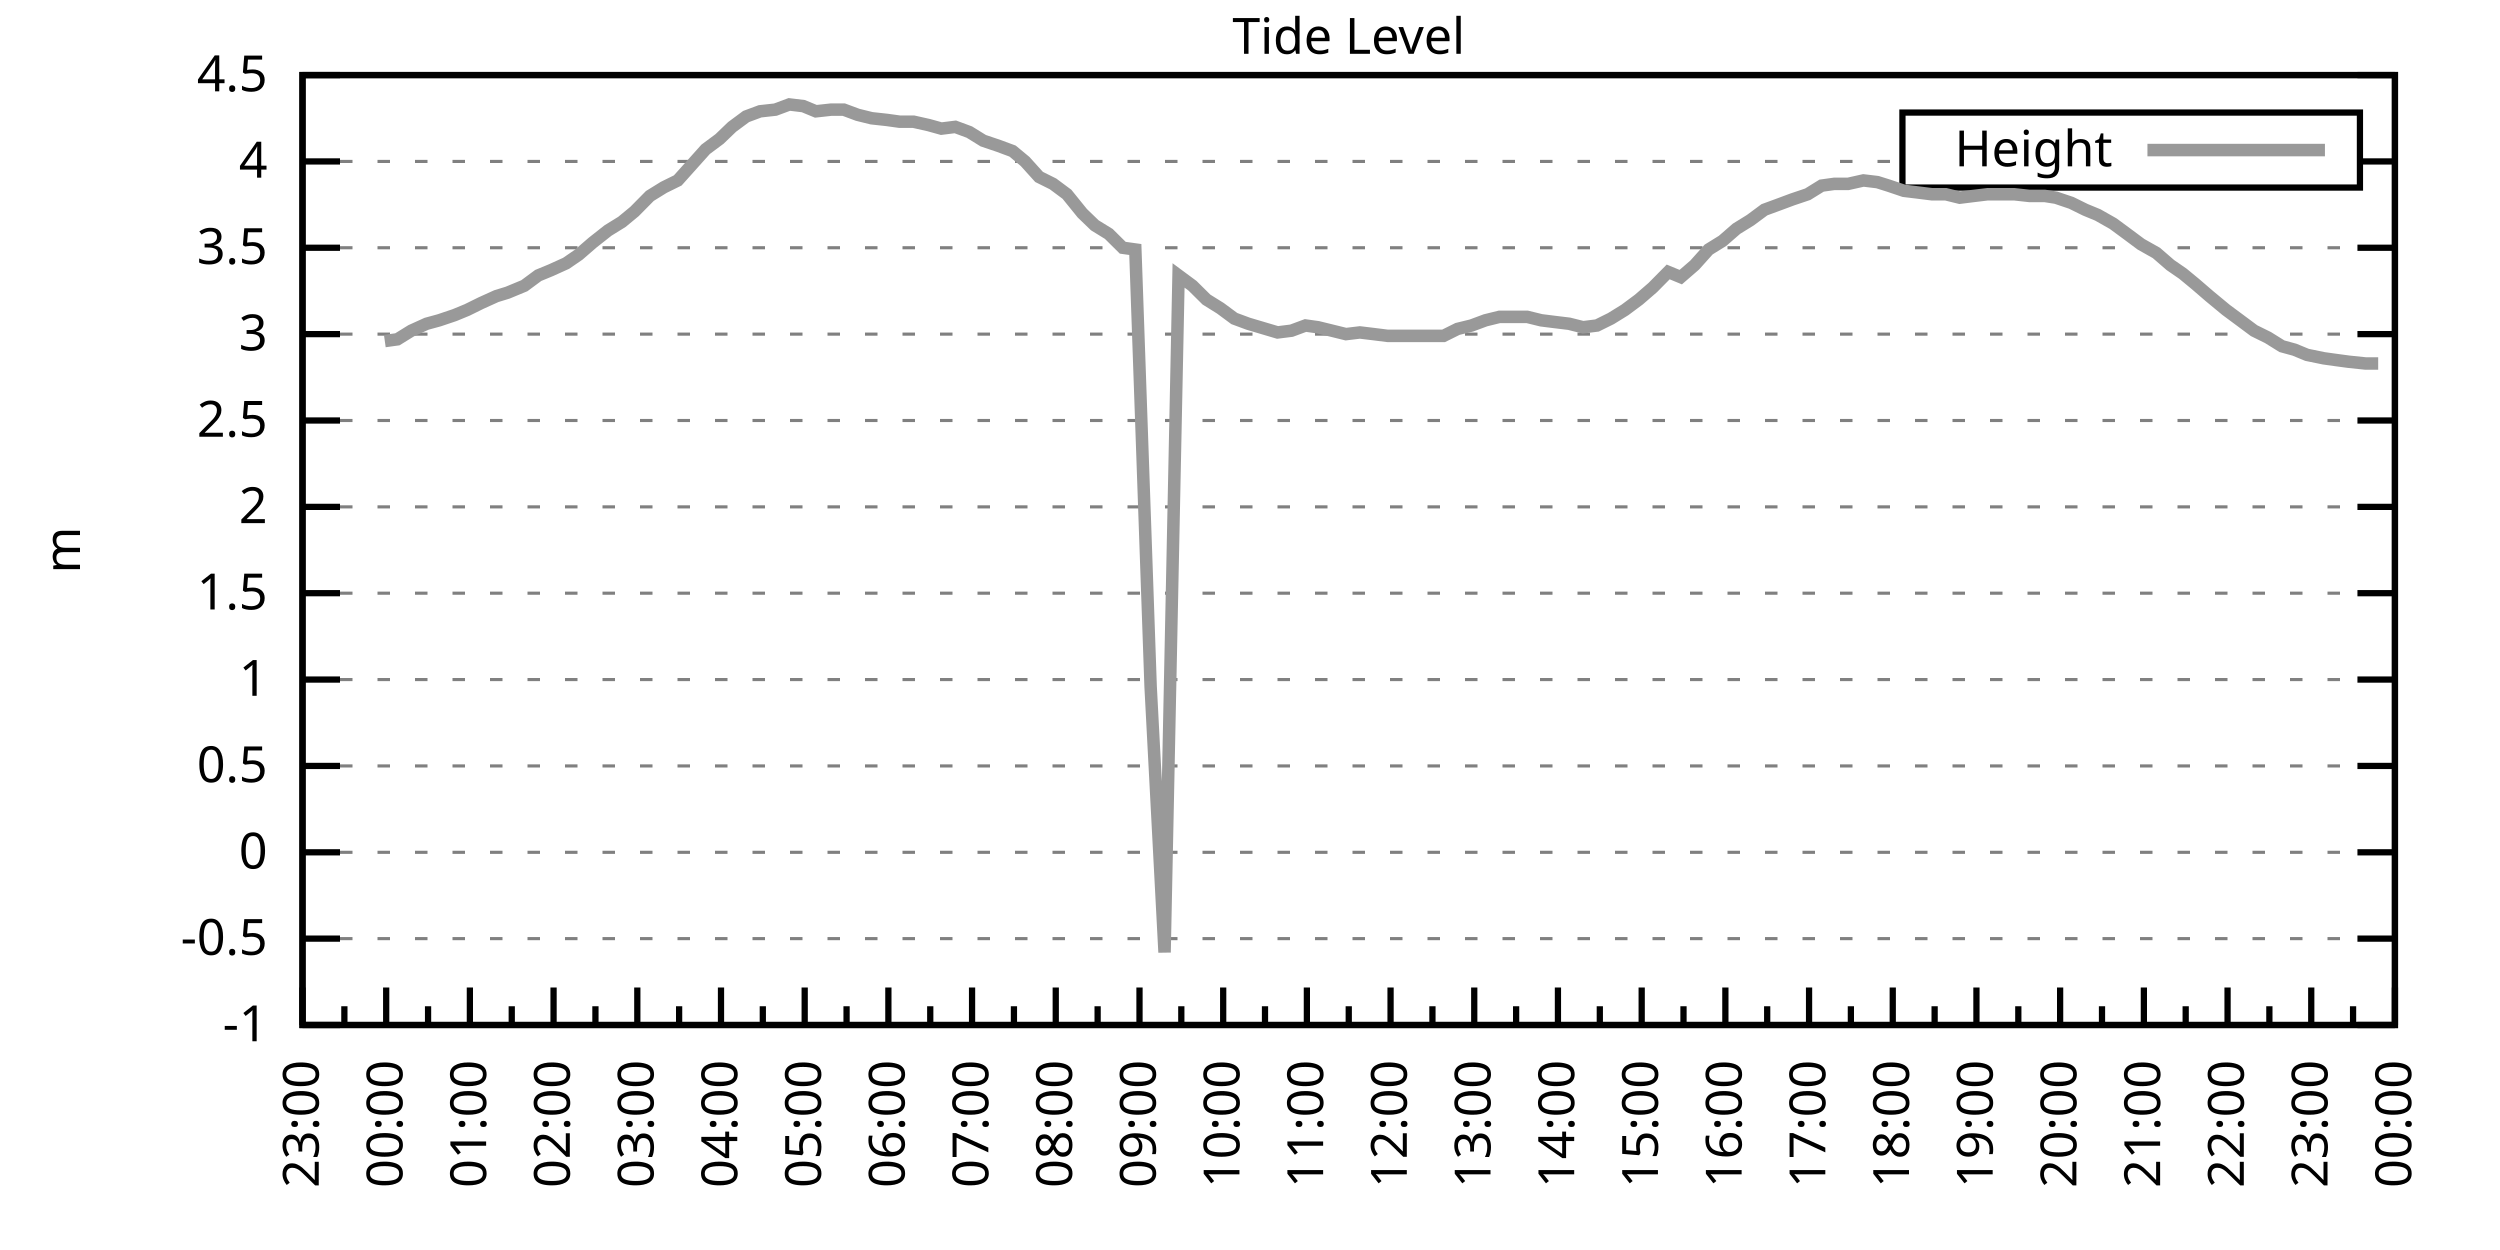
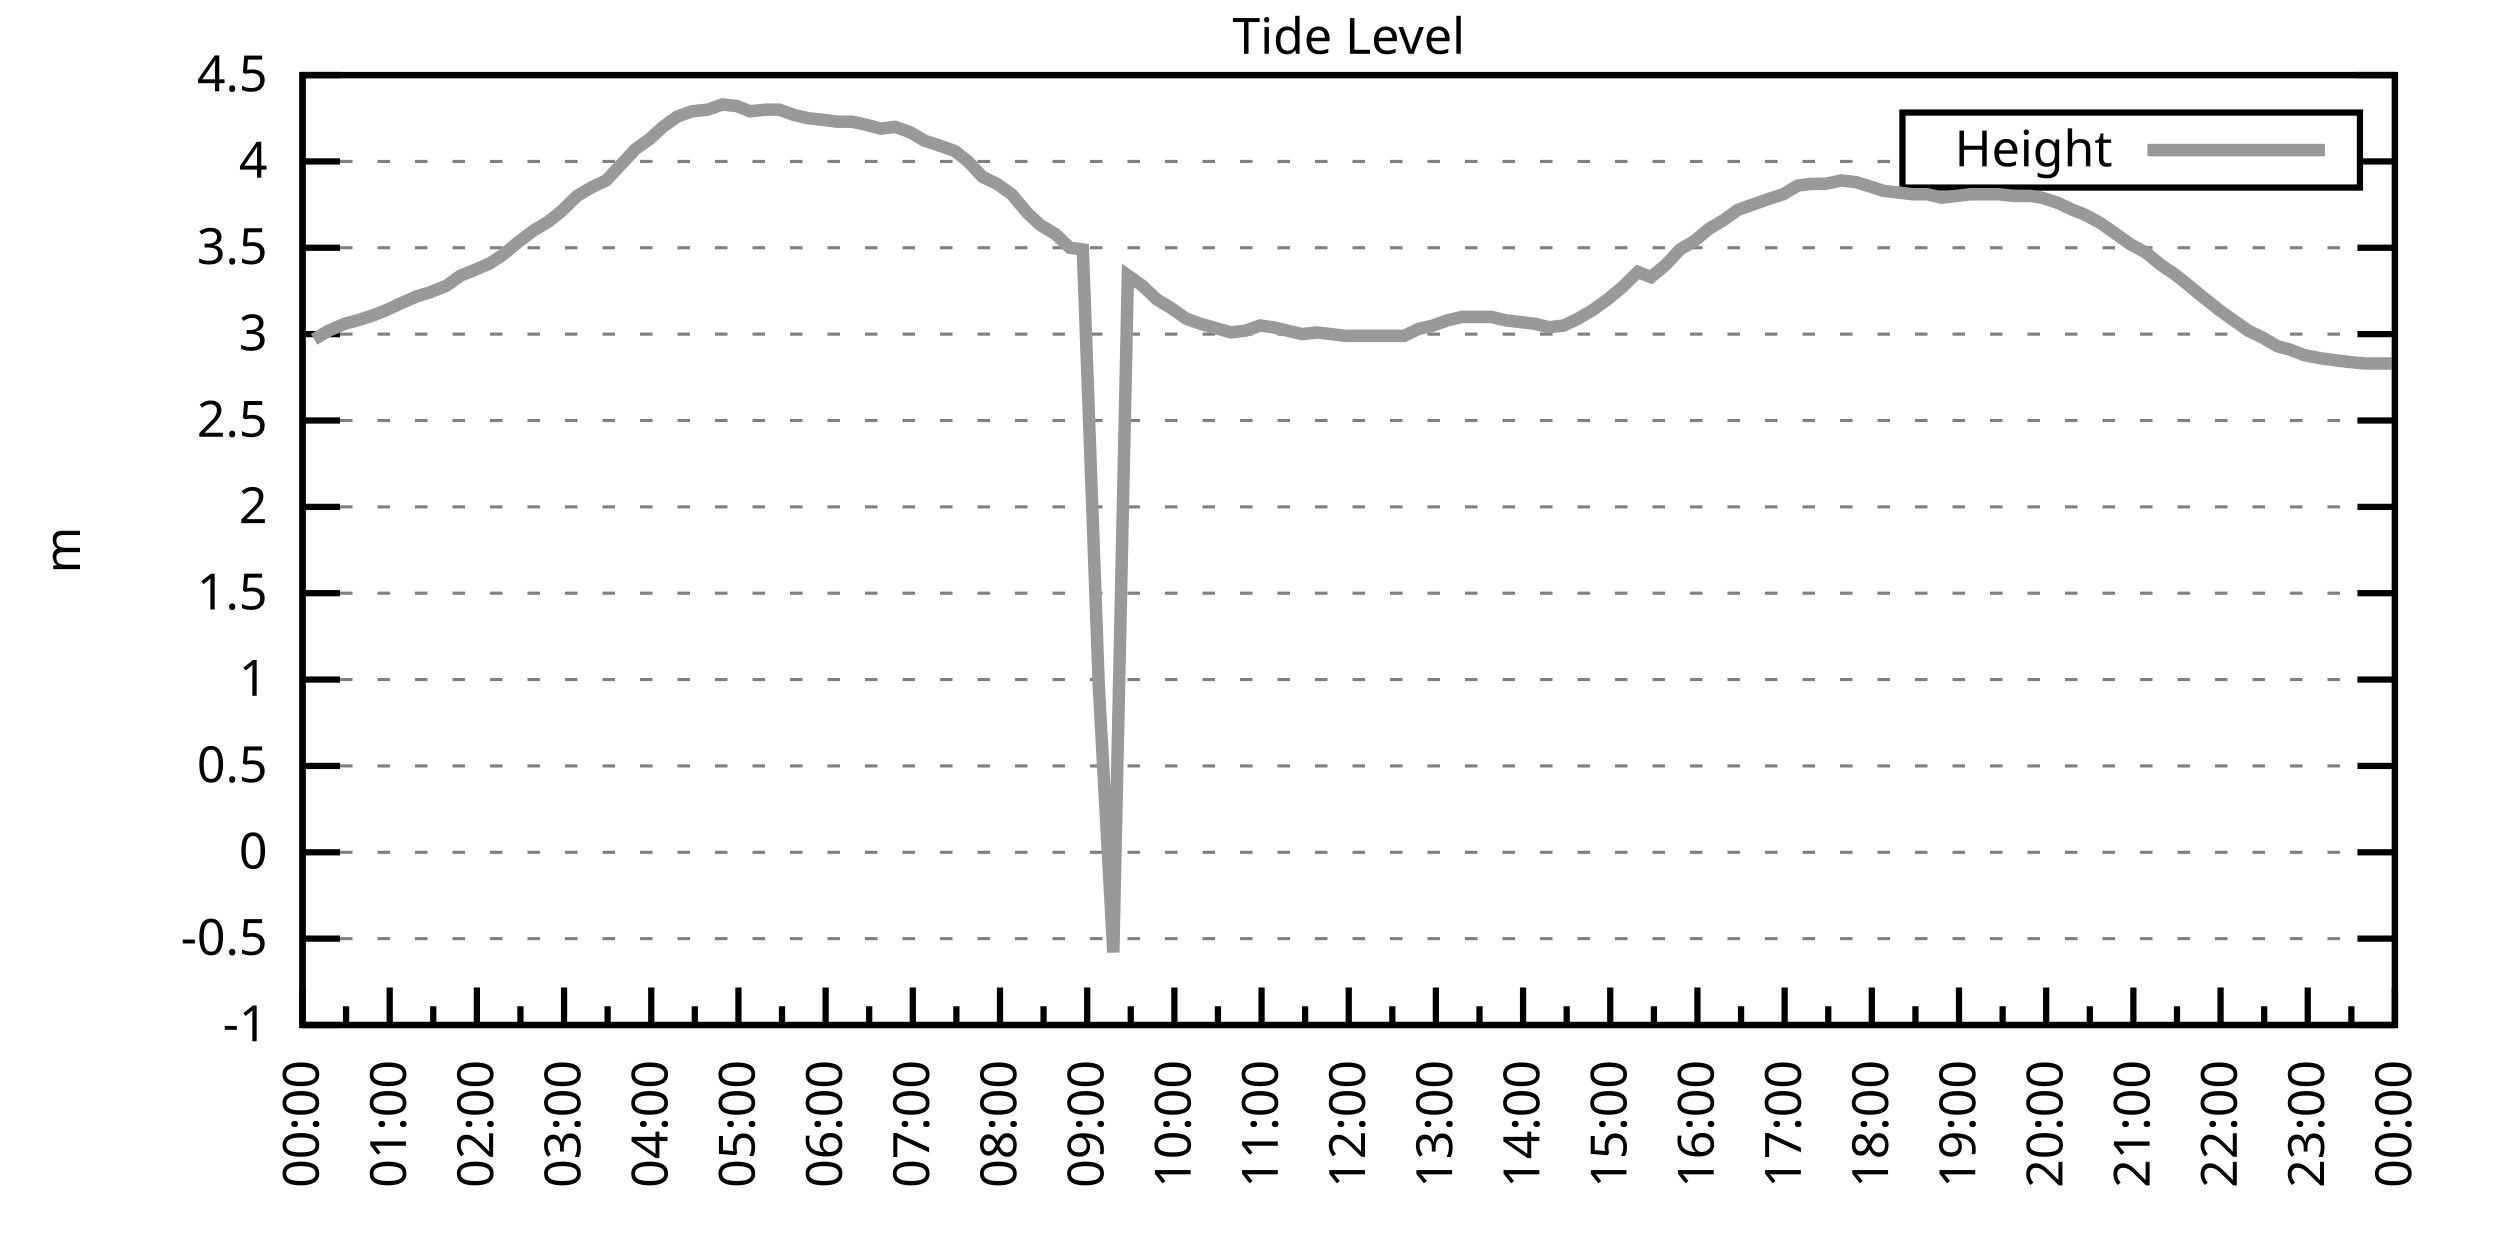
<svg xmlns="http://www.w3.org/2000/svg" xmlns:xlink="http://www.w3.org/1999/xlink" width="400" height="200" viewBox="0 0 400 200">
  <g id="gnuplot_canvas">
    <rect x="0" y="0" width="400" height="200" fill="none" />
    <defs>
      <circle id="gpDot" r="0.5" stroke-width="0.5" stroke="currentColor" />
      <path id="gpPt0" stroke-width="0.333" stroke="currentColor" d="M-1,0 h2 M0,-1 v2" />
      <path id="gpPt1" stroke-width="0.333" stroke="currentColor" d="M-1,-1 L1,1 M1,-1 L-1,1" />
      <path id="gpPt2" stroke-width="0.333" stroke="currentColor" d="M-1,0 L1,0 M0,-1 L0,1 M-1,-1 L1,1 M-1,1 L1,-1" />
      <rect id="gpPt3" stroke-width="0.333" stroke="currentColor" x="-1" y="-1" width="2" height="2" />
      <rect id="gpPt4" stroke-width="0.333" stroke="currentColor" fill="currentColor" x="-1" y="-1" width="2" height="2" />
      <circle id="gpPt5" stroke-width="0.333" stroke="currentColor" cx="0" cy="0" r="1" />
      <use xlink:href="#gpPt5" id="gpPt6" fill="currentColor" stroke="none" />
      <path id="gpPt7" stroke-width="0.333" stroke="currentColor" d="M0,-1.33 L-1.33,0.67 L1.33,0.67 z" />
      <use xlink:href="#gpPt7" id="gpPt8" fill="currentColor" stroke="none" />
      <use xlink:href="#gpPt7" id="gpPt9" stroke="currentColor" transform="rotate(180)" />
      <use xlink:href="#gpPt9" id="gpPt10" fill="currentColor" stroke="none" />
      <use xlink:href="#gpPt3" id="gpPt11" stroke="currentColor" transform="rotate(45)" />
      <use xlink:href="#gpPt11" id="gpPt12" fill="currentColor" stroke="none" />
      <path id="gpPt13" stroke-width="0.333" stroke="currentColor" d="M0,1.330 L1.265,0.411 L0.782,-1.067 L-0.782,-1.076 L-1.265,0.411 z" />
      <use xlink:href="#gpPt13" id="gpPt14" fill="currentColor" stroke="none" />
      <filter id="textbox" filterUnits="objectBoundingBox" x="0" y="0" height="1" width="1">
        <feFlood flood-color="white" flood-opacity="1" result="bgnd" />
        <feComposite in="SourceGraphic" in2="bgnd" operator="atop" />
      </filter>
      <filter id="greybox" filterUnits="objectBoundingBox" x="0" y="0" height="1" width="1">
        <feFlood flood-color="lightgrey" flood-opacity="1" result="grey" />
        <feComposite in="SourceGraphic" in2="grey" operator="atop" />
      </filter>
    </defs>
    <g fill="none" color="white" stroke="currentColor" stroke-width="1.00" stroke-linecap="butt" stroke-linejoin="miter">
</g>
    <g fill="none" color="black" stroke="currentColor" stroke-width="1.00" stroke-linecap="butt" stroke-linejoin="miter">
      <g stroke="none" shape-rendering="crispEdges">
        <polygon fill="rgb(255, 255, 255)" points="48.40,164.00 383.18,164.00 383.18,12.02 48.40,12.02 " />
      </g>
    </g>
    <g fill="none" color="black" stroke="currentColor" stroke-width="1.00" stroke-linecap="butt" stroke-linejoin="miter">
</g>
    <g fill="none" color="black" stroke="black" stroke-width="0.50" stroke-linecap="butt" stroke-linejoin="miter">
</g>
    <g fill="none" color="gray" stroke="currentColor" stroke-width="0.50" stroke-linecap="butt" stroke-linejoin="miter">
      <path stroke="gray" stroke-dasharray="2,4" class="gridline" d="M48.40,164.00 L383.19,164.00  " />
    </g>
    <g fill="none" color="gray" stroke="gray" stroke-width="1.00" stroke-linecap="butt" stroke-linejoin="miter">
</g>
    <g fill="none" color="black" stroke="currentColor" stroke-width="1.00" stroke-linecap="butt" stroke-linejoin="miter">
      <path stroke="black" d="M48.40,164.00 L54.40,164.00 M383.19,164.00 L377.19,164.00  " />
      <g transform="translate(42.80,166.60)" stroke="none" fill="black" font-family="Sans" font-size="8.00" text-anchor="end">
        <text>
          <tspan font-family="Sans">-1</tspan>
        </text>
      </g>
    </g>
    <g fill="none" color="black" stroke="currentColor" stroke-width="1.00" stroke-linecap="butt" stroke-linejoin="miter">
</g>
    <g fill="none" color="black" stroke="black" stroke-width="0.50" stroke-linecap="butt" stroke-linejoin="miter">
</g>
    <g fill="none" color="gray" stroke="currentColor" stroke-width="0.50" stroke-linecap="butt" stroke-linejoin="miter">
      <path stroke="gray" stroke-dasharray="2,4" class="gridline" d="M48.40,150.18 L383.19,150.18  " />
    </g>
    <g fill="none" color="gray" stroke="gray" stroke-width="1.00" stroke-linecap="butt" stroke-linejoin="miter">
</g>
    <g fill="none" color="black" stroke="currentColor" stroke-width="1.00" stroke-linecap="butt" stroke-linejoin="miter">
      <path stroke="black" d="M48.40,150.18 L54.40,150.18 M383.19,150.18 L377.19,150.18  " />
      <g transform="translate(42.80,152.78)" stroke="none" fill="black" font-family="Sans" font-size="8.00" text-anchor="end">
        <text>
          <tspan font-family="Sans">-0.5</tspan>
        </text>
      </g>
    </g>
    <g fill="none" color="black" stroke="currentColor" stroke-width="1.00" stroke-linecap="butt" stroke-linejoin="miter">
</g>
    <g fill="none" color="black" stroke="black" stroke-width="0.50" stroke-linecap="butt" stroke-linejoin="miter">
</g>
    <g fill="none" color="gray" stroke="currentColor" stroke-width="0.50" stroke-linecap="butt" stroke-linejoin="miter">
      <path stroke="gray" stroke-dasharray="2,4" class="gridline" d="M48.40,136.37 L383.19,136.37  " />
    </g>
    <g fill="none" color="gray" stroke="gray" stroke-width="1.00" stroke-linecap="butt" stroke-linejoin="miter">
</g>
    <g fill="none" color="black" stroke="currentColor" stroke-width="1.00" stroke-linecap="butt" stroke-linejoin="miter">
      <path stroke="black" d="M48.40,136.37 L54.40,136.37 M383.19,136.37 L377.19,136.37  " />
      <g transform="translate(42.80,138.97)" stroke="none" fill="black" font-family="Sans" font-size="8.00" text-anchor="end">
        <text>
          <tspan font-family="Sans"> 0</tspan>
        </text>
      </g>
    </g>
    <g fill="none" color="black" stroke="currentColor" stroke-width="1.00" stroke-linecap="butt" stroke-linejoin="miter">
</g>
    <g fill="none" color="black" stroke="black" stroke-width="0.50" stroke-linecap="butt" stroke-linejoin="miter">
</g>
    <g fill="none" color="gray" stroke="currentColor" stroke-width="0.50" stroke-linecap="butt" stroke-linejoin="miter">
      <path stroke="gray" stroke-dasharray="2,4" class="gridline" d="M48.40,122.55 L383.19,122.55  " />
    </g>
    <g fill="none" color="gray" stroke="gray" stroke-width="1.00" stroke-linecap="butt" stroke-linejoin="miter">
</g>
    <g fill="none" color="black" stroke="currentColor" stroke-width="1.00" stroke-linecap="butt" stroke-linejoin="miter">
      <path stroke="black" d="M48.40,122.55 L54.40,122.55 M383.19,122.55 L377.19,122.55  " />
      <g transform="translate(42.80,125.15)" stroke="none" fill="black" font-family="Sans" font-size="8.00" text-anchor="end">
        <text>
          <tspan font-family="Sans"> 0.5</tspan>
        </text>
      </g>
    </g>
    <g fill="none" color="black" stroke="currentColor" stroke-width="1.00" stroke-linecap="butt" stroke-linejoin="miter">
</g>
    <g fill="none" color="black" stroke="black" stroke-width="0.50" stroke-linecap="butt" stroke-linejoin="miter">
</g>
    <g fill="none" color="gray" stroke="currentColor" stroke-width="0.50" stroke-linecap="butt" stroke-linejoin="miter">
      <path stroke="gray" stroke-dasharray="2,4" class="gridline" d="M48.40,108.73 L383.19,108.73  " />
    </g>
    <g fill="none" color="gray" stroke="gray" stroke-width="1.00" stroke-linecap="butt" stroke-linejoin="miter">
</g>
    <g fill="none" color="black" stroke="currentColor" stroke-width="1.00" stroke-linecap="butt" stroke-linejoin="miter">
      <path stroke="black" d="M48.40,108.73 L54.40,108.73 M383.19,108.73 L377.19,108.73  " />
      <g transform="translate(42.80,111.33)" stroke="none" fill="black" font-family="Sans" font-size="8.00" text-anchor="end">
        <text>
          <tspan font-family="Sans"> 1</tspan>
        </text>
      </g>
    </g>
    <g fill="none" color="black" stroke="currentColor" stroke-width="1.00" stroke-linecap="butt" stroke-linejoin="miter">
</g>
    <g fill="none" color="black" stroke="black" stroke-width="0.50" stroke-linecap="butt" stroke-linejoin="miter">
</g>
    <g fill="none" color="gray" stroke="currentColor" stroke-width="0.50" stroke-linecap="butt" stroke-linejoin="miter">
      <path stroke="gray" stroke-dasharray="2,4" class="gridline" d="M48.40,94.91 L383.19,94.91  " />
    </g>
    <g fill="none" color="gray" stroke="gray" stroke-width="1.00" stroke-linecap="butt" stroke-linejoin="miter">
</g>
    <g fill="none" color="black" stroke="currentColor" stroke-width="1.00" stroke-linecap="butt" stroke-linejoin="miter">
      <path stroke="black" d="M48.40,94.91 L54.40,94.91 M383.19,94.91 L377.19,94.91  " />
      <g transform="translate(42.80,97.51)" stroke="none" fill="black" font-family="Sans" font-size="8.00" text-anchor="end">
        <text>
          <tspan font-family="Sans"> 1.5</tspan>
        </text>
      </g>
    </g>
    <g fill="none" color="black" stroke="currentColor" stroke-width="1.00" stroke-linecap="butt" stroke-linejoin="miter">
</g>
    <g fill="none" color="black" stroke="black" stroke-width="0.50" stroke-linecap="butt" stroke-linejoin="miter">
</g>
    <g fill="none" color="gray" stroke="currentColor" stroke-width="0.50" stroke-linecap="butt" stroke-linejoin="miter">
      <path stroke="gray" stroke-dasharray="2,4" class="gridline" d="M48.40,81.10 L383.19,81.10  " />
    </g>
    <g fill="none" color="gray" stroke="gray" stroke-width="1.00" stroke-linecap="butt" stroke-linejoin="miter">
</g>
    <g fill="none" color="black" stroke="currentColor" stroke-width="1.00" stroke-linecap="butt" stroke-linejoin="miter">
      <path stroke="black" d="M48.40,81.10 L54.40,81.10 M383.19,81.10 L377.19,81.10  " />
      <g transform="translate(42.80,83.70)" stroke="none" fill="black" font-family="Sans" font-size="8.00" text-anchor="end">
        <text>
          <tspan font-family="Sans"> 2</tspan>
        </text>
      </g>
    </g>
    <g fill="none" color="black" stroke="currentColor" stroke-width="1.00" stroke-linecap="butt" stroke-linejoin="miter">
</g>
    <g fill="none" color="black" stroke="black" stroke-width="0.50" stroke-linecap="butt" stroke-linejoin="miter">
</g>
    <g fill="none" color="gray" stroke="currentColor" stroke-width="0.50" stroke-linecap="butt" stroke-linejoin="miter">
      <path stroke="gray" stroke-dasharray="2,4" class="gridline" d="M48.40,67.28 L383.19,67.28  " />
    </g>
    <g fill="none" color="gray" stroke="gray" stroke-width="1.00" stroke-linecap="butt" stroke-linejoin="miter">
</g>
    <g fill="none" color="black" stroke="currentColor" stroke-width="1.00" stroke-linecap="butt" stroke-linejoin="miter">
      <path stroke="black" d="M48.40,67.28 L54.40,67.28 M383.19,67.28 L377.19,67.28  " />
      <g transform="translate(42.80,69.88)" stroke="none" fill="black" font-family="Sans" font-size="8.00" text-anchor="end">
        <text>
          <tspan font-family="Sans"> 2.5</tspan>
        </text>
      </g>
    </g>
    <g fill="none" color="black" stroke="currentColor" stroke-width="1.00" stroke-linecap="butt" stroke-linejoin="miter">
</g>
    <g fill="none" color="black" stroke="black" stroke-width="0.50" stroke-linecap="butt" stroke-linejoin="miter">
</g>
    <g fill="none" color="gray" stroke="currentColor" stroke-width="0.50" stroke-linecap="butt" stroke-linejoin="miter">
      <path stroke="gray" stroke-dasharray="2,4" class="gridline" d="M48.40,53.46 L383.19,53.46  " />
    </g>
    <g fill="none" color="gray" stroke="gray" stroke-width="1.00" stroke-linecap="butt" stroke-linejoin="miter">
</g>
    <g fill="none" color="black" stroke="currentColor" stroke-width="1.00" stroke-linecap="butt" stroke-linejoin="miter">
      <path stroke="black" d="M48.40,53.46 L54.40,53.46 M383.19,53.46 L377.19,53.46  " />
      <g transform="translate(42.80,56.06)" stroke="none" fill="black" font-family="Sans" font-size="8.00" text-anchor="end">
        <text>
          <tspan font-family="Sans"> 3</tspan>
        </text>
      </g>
    </g>
    <g fill="none" color="black" stroke="currentColor" stroke-width="1.00" stroke-linecap="butt" stroke-linejoin="miter">
</g>
    <g fill="none" color="black" stroke="black" stroke-width="0.50" stroke-linecap="butt" stroke-linejoin="miter">
</g>
    <g fill="none" color="gray" stroke="currentColor" stroke-width="0.50" stroke-linecap="butt" stroke-linejoin="miter">
      <path stroke="gray" stroke-dasharray="2,4" class="gridline" d="M48.40,39.64 L383.19,39.64  " />
    </g>
    <g fill="none" color="gray" stroke="gray" stroke-width="1.00" stroke-linecap="butt" stroke-linejoin="miter">
</g>
    <g fill="none" color="black" stroke="currentColor" stroke-width="1.00" stroke-linecap="butt" stroke-linejoin="miter">
      <path stroke="black" d="M48.40,39.64 L54.40,39.64 M383.19,39.64 L377.19,39.64  " />
      <g transform="translate(42.80,42.24)" stroke="none" fill="black" font-family="Sans" font-size="8.00" text-anchor="end">
        <text>
          <tspan font-family="Sans"> 3.5</tspan>
        </text>
      </g>
    </g>
    <g fill="none" color="black" stroke="currentColor" stroke-width="1.00" stroke-linecap="butt" stroke-linejoin="miter">
</g>
    <g fill="none" color="black" stroke="black" stroke-width="0.50" stroke-linecap="butt" stroke-linejoin="miter">
</g>
    <g fill="none" color="gray" stroke="currentColor" stroke-width="0.50" stroke-linecap="butt" stroke-linejoin="miter">
      <path stroke="gray" stroke-dasharray="2,4" class="gridline" d="M48.40,25.83 L304.39,25.83 M377.59,25.83 L383.19,25.83  " />
    </g>
    <g fill="none" color="gray" stroke="gray" stroke-width="1.00" stroke-linecap="butt" stroke-linejoin="miter">
</g>
    <g fill="none" color="black" stroke="currentColor" stroke-width="1.00" stroke-linecap="butt" stroke-linejoin="miter">
      <path stroke="black" d="M48.40,25.83 L54.40,25.83 M383.19,25.83 L377.19,25.83  " />
      <g transform="translate(42.80,28.43)" stroke="none" fill="black" font-family="Sans" font-size="8.00" text-anchor="end">
        <text>
          <tspan font-family="Sans"> 4</tspan>
        </text>
      </g>
    </g>
    <g fill="none" color="black" stroke="currentColor" stroke-width="1.00" stroke-linecap="butt" stroke-linejoin="miter">
</g>
    <g fill="none" color="black" stroke="black" stroke-width="0.50" stroke-linecap="butt" stroke-linejoin="miter">
</g>
    <g fill="none" color="gray" stroke="currentColor" stroke-width="0.50" stroke-linecap="butt" stroke-linejoin="miter">
      <path stroke="gray" stroke-dasharray="2,4" class="gridline" d="M48.40,12.01 L383.19,12.01  " />
    </g>
    <g fill="none" color="gray" stroke="gray" stroke-width="1.00" stroke-linecap="butt" stroke-linejoin="miter">
</g>
    <g fill="none" color="black" stroke="currentColor" stroke-width="1.00" stroke-linecap="butt" stroke-linejoin="miter">
      <path stroke="black" d="M48.40,12.01 L54.40,12.01 M383.19,12.01 L377.19,12.01  " />
      <g transform="translate(42.80,14.61)" stroke="none" fill="black" font-family="Sans" font-size="8.00" text-anchor="end">
        <text>
          <tspan font-family="Sans"> 4.5</tspan>
        </text>
      </g>
    </g>
    <g fill="none" color="black" stroke="currentColor" stroke-width="1.00" stroke-linecap="butt" stroke-linejoin="miter">
      <path stroke="black" d="M48.40,164.00 L48.40,158.00  " />
      <g transform="translate(51.00,169.60) rotate(270)" stroke="none" fill="black" font-family="Sans" font-size="8.00" text-anchor="end">
        <text>
+           <tspan font-family="Sans">00:00</tspan>
+         </text>
+       </g>
+     </g>
+     <g fill="none" color="black" stroke="currentColor" stroke-width="1.00" stroke-linecap="butt" stroke-linejoin="miter">
+       <path stroke="black" d="M55.37,164.00 L55.37,161.00 M62.35,164.00 L62.35,158.00  " />
+       <g transform="translate(64.95,169.60) rotate(270)" stroke="none" fill="black" font-family="Sans" font-size="8.00" text-anchor="end">
+         <text>
+           <tspan font-family="Sans">01:00</tspan>
+         </text>
+       </g>
+     </g>
+     <g fill="none" color="black" stroke="currentColor" stroke-width="1.00" stroke-linecap="butt" stroke-linejoin="miter">
+       <path stroke="black" d="M69.32,164.00 L69.32,161.00 M76.30,164.00 L76.30,158.00  " />
+       <g transform="translate(78.90,169.60) rotate(270)" stroke="none" fill="black" font-family="Sans" font-size="8.00" text-anchor="end">
+         <text>
+           <tspan font-family="Sans">02:00</tspan>
+         </text>
+       </g>
+     </g>
+     <g fill="none" color="black" stroke="currentColor" stroke-width="1.00" stroke-linecap="butt" stroke-linejoin="miter">
+       <path stroke="black" d="M83.27,164.00 L83.27,161.00 M90.25,164.00 L90.25,158.00  " />
+       <g transform="translate(92.85,169.60) rotate(270)" stroke="none" fill="black" font-family="Sans" font-size="8.00" text-anchor="end">
+         <text>
+           <tspan font-family="Sans">03:00</tspan>
+         </text>
+       </g>
+     </g>
+     <g fill="none" color="black" stroke="currentColor" stroke-width="1.00" stroke-linecap="butt" stroke-linejoin="miter">
+       <path stroke="black" d="M97.22,164.00 L97.22,161.00 M104.20,164.00 L104.20,158.00  " />
+       <g transform="translate(106.80,169.60) rotate(270)" stroke="none" fill="black" font-family="Sans" font-size="8.00" text-anchor="end">
+         <text>
+           <tspan font-family="Sans">04:00</tspan>
+         </text>
+       </g>
+     </g>
+     <g fill="none" color="black" stroke="currentColor" stroke-width="1.00" stroke-linecap="butt" stroke-linejoin="miter">
+       <path stroke="black" d="M111.17,164.00 L111.17,161.00 M118.15,164.00 L118.15,158.00  " />
+       <g transform="translate(120.75,169.60) rotate(270)" stroke="none" fill="black" font-family="Sans" font-size="8.00" text-anchor="end">
+         <text>
+           <tspan font-family="Sans">05:00</tspan>
+         </text>
+       </g>
+     </g>
+     <g fill="none" color="black" stroke="currentColor" stroke-width="1.00" stroke-linecap="butt" stroke-linejoin="miter">
+       <path stroke="black" d="M125.12,164.00 L125.12,161.00 M132.10,164.00 L132.10,158.00  " />
+       <g transform="translate(134.70,169.60) rotate(270)" stroke="none" fill="black" font-family="Sans" font-size="8.00" text-anchor="end">
+         <text>
+           <tspan font-family="Sans">06:00</tspan>
+         </text>
+       </g>
+     </g>
+     <g fill="none" color="black" stroke="currentColor" stroke-width="1.00" stroke-linecap="butt" stroke-linejoin="miter">
+       <path stroke="black" d="M139.07,164.00 L139.07,161.00 M146.05,164.00 L146.05,158.00  " />
+       <g transform="translate(148.65,169.60) rotate(270)" stroke="none" fill="black" font-family="Sans" font-size="8.00" text-anchor="end">
+         <text>
+           <tspan font-family="Sans">07:00</tspan>
+         </text>
+       </g>
+     </g>
+     <g fill="none" color="black" stroke="currentColor" stroke-width="1.00" stroke-linecap="butt" stroke-linejoin="miter">
+       <path stroke="black" d="M153.02,164.00 L153.02,161.00 M160.00,164.00 L160.00,158.00  " />
+       <g transform="translate(162.60,169.60) rotate(270)" stroke="none" fill="black" font-family="Sans" font-size="8.00" text-anchor="end">
+         <text>
+           <tspan font-family="Sans">08:00</tspan>
+         </text>
+       </g>
+     </g>
+     <g fill="none" color="black" stroke="currentColor" stroke-width="1.00" stroke-linecap="butt" stroke-linejoin="miter">
+       <path stroke="black" d="M166.97,164.00 L166.97,161.00 M173.95,164.00 L173.95,158.00  " />
+       <g transform="translate(176.55,169.60) rotate(270)" stroke="none" fill="black" font-family="Sans" font-size="8.00" text-anchor="end">
+         <text>
+           <tspan font-family="Sans">09:00</tspan>
+         </text>
+       </g>
+     </g>
+     <g fill="none" color="black" stroke="currentColor" stroke-width="1.00" stroke-linecap="butt" stroke-linejoin="miter">
+       <path stroke="black" d="M180.92,164.00 L180.92,161.00 M187.90,164.00 L187.90,158.00  " />
+       <g transform="translate(190.50,169.60) rotate(270)" stroke="none" fill="black" font-family="Sans" font-size="8.00" text-anchor="end">
+         <text>
+           <tspan font-family="Sans">10:00</tspan>
+         </text>
+       </g>
+     </g>
+     <g fill="none" color="black" stroke="currentColor" stroke-width="1.00" stroke-linecap="butt" stroke-linejoin="miter">
+       <path stroke="black" d="M194.87,164.00 L194.87,161.00 M201.85,164.00 L201.85,158.00  " />
+       <g transform="translate(204.45,169.60) rotate(270)" stroke="none" fill="black" font-family="Sans" font-size="8.00" text-anchor="end">
+         <text>
+           <tspan font-family="Sans">11:00</tspan>
+         </text>
+       </g>
+     </g>
+     <g fill="none" color="black" stroke="currentColor" stroke-width="1.00" stroke-linecap="butt" stroke-linejoin="miter">
+       <path stroke="black" d="M208.82,164.00 L208.82,161.00 M215.80,164.00 L215.80,158.00  " />
+       <g transform="translate(218.40,169.60) rotate(270)" stroke="none" fill="black" font-family="Sans" font-size="8.00" text-anchor="end">
+         <text>
+           <tspan font-family="Sans">12:00</tspan>
+         </text>
+       </g>
+     </g>
+     <g fill="none" color="black" stroke="currentColor" stroke-width="1.00" stroke-linecap="butt" stroke-linejoin="miter">
+       <path stroke="black" d="M222.77,164.00 L222.77,161.00 M229.74,164.00 L229.74,158.00  " />
+       <g transform="translate(232.34,169.60) rotate(270)" stroke="none" fill="black" font-family="Sans" font-size="8.00" text-anchor="end">
+         <text>
+           <tspan font-family="Sans">13:00</tspan>
+         </text>
+       </g>
+     </g>
+     <g fill="none" color="black" stroke="currentColor" stroke-width="1.00" stroke-linecap="butt" stroke-linejoin="miter">
+       <path stroke="black" d="M236.72,164.00 L236.72,161.00 M243.69,164.00 L243.69,158.00  " />
+       <g transform="translate(246.29,169.60) rotate(270)" stroke="none" fill="black" font-family="Sans" font-size="8.00" text-anchor="end">
+         <text>
+           <tspan font-family="Sans">14:00</tspan>
+         </text>
+       </g>
+     </g>
+     <g fill="none" color="black" stroke="currentColor" stroke-width="1.00" stroke-linecap="butt" stroke-linejoin="miter">
+       <path stroke="black" d="M250.67,164.00 L250.67,161.00 M257.64,164.00 L257.64,158.00  " />
+       <g transform="translate(260.24,169.60) rotate(270)" stroke="none" fill="black" font-family="Sans" font-size="8.00" text-anchor="end">
+         <text>
+           <tspan font-family="Sans">15:00</tspan>
+         </text>
+       </g>
+     </g>
+     <g fill="none" color="black" stroke="currentColor" stroke-width="1.00" stroke-linecap="butt" stroke-linejoin="miter">
+       <path stroke="black" d="M264.62,164.00 L264.62,161.00 M271.59,164.00 L271.59,158.00  " />
+       <g transform="translate(274.19,169.60) rotate(270)" stroke="none" fill="black" font-family="Sans" font-size="8.00" text-anchor="end">
+         <text>
+           <tspan font-family="Sans">16:00</tspan>
+         </text>
+       </g>
+     </g>
+     <g fill="none" color="black" stroke="currentColor" stroke-width="1.00" stroke-linecap="butt" stroke-linejoin="miter">
+       <path stroke="black" d="M278.57,164.00 L278.57,161.00 M285.54,164.00 L285.54,158.00  " />
+       <g transform="translate(288.14,169.60) rotate(270)" stroke="none" fill="black" font-family="Sans" font-size="8.00" text-anchor="end">
+         <text>
+           <tspan font-family="Sans">17:00</tspan>
+         </text>
+       </g>
+     </g>
+     <g fill="none" color="black" stroke="currentColor" stroke-width="1.00" stroke-linecap="butt" stroke-linejoin="miter">
+       <path stroke="black" d="M292.52,164.00 L292.52,161.00 M299.49,164.00 L299.49,158.00  " />
+       <g transform="translate(302.09,169.60) rotate(270)" stroke="none" fill="black" font-family="Sans" font-size="8.00" text-anchor="end">
+         <text>
+           <tspan font-family="Sans">18:00</tspan>
+         </text>
+       </g>
+     </g>
+     <g fill="none" color="black" stroke="currentColor" stroke-width="1.00" stroke-linecap="butt" stroke-linejoin="miter">
+       <path stroke="black" d="M306.47,164.00 L306.47,161.00 M313.44,164.00 L313.44,158.00  " />
+       <g transform="translate(316.04,169.60) rotate(270)" stroke="none" fill="black" font-family="Sans" font-size="8.00" text-anchor="end">
+         <text>
+           <tspan font-family="Sans">19:00</tspan>
+         </text>
+       </g>
+     </g>
+     <g fill="none" color="black" stroke="currentColor" stroke-width="1.00" stroke-linecap="butt" stroke-linejoin="miter">
+       <path stroke="black" d="M320.42,164.00 L320.42,161.00 M327.39,164.00 L327.39,158.00  " />
+       <g transform="translate(329.99,169.60) rotate(270)" stroke="none" fill="black" font-family="Sans" font-size="8.00" text-anchor="end">
+         <text>
+           <tspan font-family="Sans">20:00</tspan>
+         </text>
+       </g>
+     </g>
+     <g fill="none" color="black" stroke="currentColor" stroke-width="1.00" stroke-linecap="butt" stroke-linejoin="miter">
+       <path stroke="black" d="M334.37,164.00 L334.37,161.00 M341.34,164.00 L341.34,158.00  " />
+       <g transform="translate(343.94,169.60) rotate(270)" stroke="none" fill="black" font-family="Sans" font-size="8.00" text-anchor="end">
+         <text>
+           <tspan font-family="Sans">21:00</tspan>
+         </text>
+       </g>
+     </g>
+     <g fill="none" color="black" stroke="currentColor" stroke-width="1.00" stroke-linecap="butt" stroke-linejoin="miter">
+       <path stroke="black" d="M348.32,164.00 L348.32,161.00 M355.29,164.00 L355.29,158.00  " />
+       <g transform="translate(357.89,169.60) rotate(270)" stroke="none" fill="black" font-family="Sans" font-size="8.00" text-anchor="end">
+         <text>
+           <tspan font-family="Sans">22:00</tspan>
+         </text>
+       </g>
+     </g>
+     <g fill="none" color="black" stroke="currentColor" stroke-width="1.00" stroke-linecap="butt" stroke-linejoin="miter">
+       <path stroke="black" d="M362.27,164.00 L362.27,161.00 M369.24,164.00 L369.24,158.00  " />
+       <g transform="translate(371.84,169.60) rotate(270)" stroke="none" fill="black" font-family="Sans" font-size="8.00" text-anchor="end">
+         <text>
          <tspan font-family="Sans">23:00</tspan>
        </text>
      </g>
    </g>
    <g fill="none" color="black" stroke="currentColor" stroke-width="1.00" stroke-linecap="butt" stroke-linejoin="miter">
-       <path stroke="black" d="M55.10,164.00 L55.10,161.00 M61.79,164.00 L61.79,158.00  " />
-       <g transform="translate(64.39,169.60) rotate(270)" stroke="none" fill="black" font-family="Sans" font-size="8.00" text-anchor="end">
-         <text>
-           <tspan font-family="Sans">00:00</tspan>
-         </text>
-       </g>
-     </g>
-     <g fill="none" color="black" stroke="currentColor" stroke-width="1.00" stroke-linecap="butt" stroke-linejoin="miter">
-       <path stroke="black" d="M68.49,164.00 L68.49,161.00 M75.18,164.00 L75.18,158.00  " />
-       <g transform="translate(77.78,169.60) rotate(270)" stroke="none" fill="black" font-family="Sans" font-size="8.00" text-anchor="end">
-         <text>
-           <tspan font-family="Sans">01:00</tspan>
-         </text>
-       </g>
-     </g>
-     <g fill="none" color="black" stroke="currentColor" stroke-width="1.00" stroke-linecap="butt" stroke-linejoin="miter">
-       <path stroke="black" d="M81.88,164.00 L81.88,161.00 M88.57,164.00 L88.57,158.00  " />
-       <g transform="translate(91.17,169.60) rotate(270)" stroke="none" fill="black" font-family="Sans" font-size="8.00" text-anchor="end">
-         <text>
-           <tspan font-family="Sans">02:00</tspan>
-         </text>
-       </g>
-     </g>
-     <g fill="none" color="black" stroke="currentColor" stroke-width="1.00" stroke-linecap="butt" stroke-linejoin="miter">
-       <path stroke="black" d="M95.27,164.00 L95.27,161.00 M101.97,164.00 L101.97,158.00  " />
-       <g transform="translate(104.57,169.60) rotate(270)" stroke="none" fill="black" font-family="Sans" font-size="8.00" text-anchor="end">
-         <text>
-           <tspan font-family="Sans">03:00</tspan>
-         </text>
-       </g>
-     </g>
-     <g fill="none" color="black" stroke="currentColor" stroke-width="1.00" stroke-linecap="butt" stroke-linejoin="miter">
-       <path stroke="black" d="M108.66,164.00 L108.66,161.00 M115.36,164.00 L115.36,158.00  " />
-       <g transform="translate(117.96,169.60) rotate(270)" stroke="none" fill="black" font-family="Sans" font-size="8.00" text-anchor="end">
-         <text>
-           <tspan font-family="Sans">04:00</tspan>
-         </text>
-       </g>
-     </g>
-     <g fill="none" color="black" stroke="currentColor" stroke-width="1.00" stroke-linecap="butt" stroke-linejoin="miter">
-       <path stroke="black" d="M122.05,164.00 L122.05,161.00 M128.75,164.00 L128.75,158.00  " />
-       <g transform="translate(131.35,169.60) rotate(270)" stroke="none" fill="black" font-family="Sans" font-size="8.00" text-anchor="end">
-         <text>
-           <tspan font-family="Sans">05:00</tspan>
-         </text>
-       </g>
-     </g>
-     <g fill="none" color="black" stroke="currentColor" stroke-width="1.00" stroke-linecap="butt" stroke-linejoin="miter">
-       <path stroke="black" d="M135.45,164.00 L135.45,161.00 M142.14,164.00 L142.14,158.00  " />
-       <g transform="translate(144.74,169.60) rotate(270)" stroke="none" fill="black" font-family="Sans" font-size="8.00" text-anchor="end">
-         <text>
-           <tspan font-family="Sans">06:00</tspan>
-         </text>
-       </g>
-     </g>
-     <g fill="none" color="black" stroke="currentColor" stroke-width="1.00" stroke-linecap="butt" stroke-linejoin="miter">
-       <path stroke="black" d="M148.84,164.00 L148.84,161.00 M155.53,164.00 L155.53,158.00  " />
-       <g transform="translate(158.13,169.60) rotate(270)" stroke="none" fill="black" font-family="Sans" font-size="8.00" text-anchor="end">
-         <text>
-           <tspan font-family="Sans">07:00</tspan>
-         </text>
-       </g>
-     </g>
-     <g fill="none" color="black" stroke="currentColor" stroke-width="1.00" stroke-linecap="butt" stroke-linejoin="miter">
-       <path stroke="black" d="M162.23,164.00 L162.23,161.00 M168.92,164.00 L168.92,158.00  " />
-       <g transform="translate(171.52,169.60) rotate(270)" stroke="none" fill="black" font-family="Sans" font-size="8.00" text-anchor="end">
-         <text>
-           <tspan font-family="Sans">08:00</tspan>
-         </text>
-       </g>
-     </g>
-     <g fill="none" color="black" stroke="currentColor" stroke-width="1.00" stroke-linecap="butt" stroke-linejoin="miter">
-       <path stroke="black" d="M175.62,164.00 L175.62,161.00 M182.32,164.00 L182.32,158.00  " />
-       <g transform="translate(184.92,169.60) rotate(270)" stroke="none" fill="black" font-family="Sans" font-size="8.00" text-anchor="end">
-         <text>
-           <tspan font-family="Sans">09:00</tspan>
-         </text>
-       </g>
-     </g>
-     <g fill="none" color="black" stroke="currentColor" stroke-width="1.00" stroke-linecap="butt" stroke-linejoin="miter">
-       <path stroke="black" d="M189.01,164.00 L189.01,161.00 M195.71,164.00 L195.71,158.00  " />
-       <g transform="translate(198.31,169.60) rotate(270)" stroke="none" fill="black" font-family="Sans" font-size="8.00" text-anchor="end">
-         <text>
-           <tspan font-family="Sans">10:00</tspan>
-         </text>
-       </g>
-     </g>
-     <g fill="none" color="black" stroke="currentColor" stroke-width="1.00" stroke-linecap="butt" stroke-linejoin="miter">
-       <path stroke="black" d="M202.40,164.00 L202.40,161.00 M209.10,164.00 L209.10,158.00  " />
-       <g transform="translate(211.70,169.60) rotate(270)" stroke="none" fill="black" font-family="Sans" font-size="8.00" text-anchor="end">
-         <text>
-           <tspan font-family="Sans">11:00</tspan>
-         </text>
-       </g>
-     </g>
-     <g fill="none" color="black" stroke="currentColor" stroke-width="1.00" stroke-linecap="butt" stroke-linejoin="miter">
-       <path stroke="black" d="M215.80,164.00 L215.80,161.00 M222.49,164.00 L222.49,158.00  " />
-       <g transform="translate(225.09,169.60) rotate(270)" stroke="none" fill="black" font-family="Sans" font-size="8.00" text-anchor="end">
-         <text>
-           <tspan font-family="Sans">12:00</tspan>
-         </text>
-       </g>
-     </g>
-     <g fill="none" color="black" stroke="currentColor" stroke-width="1.00" stroke-linecap="butt" stroke-linejoin="miter">
-       <path stroke="black" d="M229.19,164.00 L229.19,161.00 M235.88,164.00 L235.88,158.00  " />
-       <g transform="translate(238.48,169.60) rotate(270)" stroke="none" fill="black" font-family="Sans" font-size="8.00" text-anchor="end">
-         <text>
-           <tspan font-family="Sans">13:00</tspan>
-         </text>
-       </g>
-     </g>
-     <g fill="none" color="black" stroke="currentColor" stroke-width="1.00" stroke-linecap="butt" stroke-linejoin="miter">
-       <path stroke="black" d="M242.58,164.00 L242.58,161.00 M249.27,164.00 L249.27,158.00  " />
-       <g transform="translate(251.87,169.60) rotate(270)" stroke="none" fill="black" font-family="Sans" font-size="8.00" text-anchor="end">
-         <text>
-           <tspan font-family="Sans">14:00</tspan>
-         </text>
-       </g>
-     </g>
-     <g fill="none" color="black" stroke="currentColor" stroke-width="1.00" stroke-linecap="butt" stroke-linejoin="miter">
-       <path stroke="black" d="M255.97,164.00 L255.97,161.00 M262.67,164.00 L262.67,158.00  " />
-       <g transform="translate(265.27,169.60) rotate(270)" stroke="none" fill="black" font-family="Sans" font-size="8.00" text-anchor="end">
-         <text>
-           <tspan font-family="Sans">15:00</tspan>
-         </text>
-       </g>
-     </g>
-     <g fill="none" color="black" stroke="currentColor" stroke-width="1.00" stroke-linecap="butt" stroke-linejoin="miter">
-       <path stroke="black" d="M269.36,164.00 L269.36,161.00 M276.06,164.00 L276.06,158.00  " />
-       <g transform="translate(278.66,169.60) rotate(270)" stroke="none" fill="black" font-family="Sans" font-size="8.00" text-anchor="end">
-         <text>
-           <tspan font-family="Sans">16:00</tspan>
-         </text>
-       </g>
-     </g>
-     <g fill="none" color="black" stroke="currentColor" stroke-width="1.00" stroke-linecap="butt" stroke-linejoin="miter">
-       <path stroke="black" d="M282.75,164.00 L282.75,161.00 M289.45,164.00 L289.45,158.00  " />
-       <g transform="translate(292.05,169.60) rotate(270)" stroke="none" fill="black" font-family="Sans" font-size="8.00" text-anchor="end">
-         <text>
-           <tspan font-family="Sans">17:00</tspan>
-         </text>
-       </g>
-     </g>
-     <g fill="none" color="black" stroke="currentColor" stroke-width="1.00" stroke-linecap="butt" stroke-linejoin="miter">
-       <path stroke="black" d="M296.14,164.00 L296.14,161.00 M302.84,164.00 L302.84,158.00  " />
-       <g transform="translate(305.44,169.60) rotate(270)" stroke="none" fill="black" font-family="Sans" font-size="8.00" text-anchor="end">
-         <text>
-           <tspan font-family="Sans">18:00</tspan>
-         </text>
-       </g>
-     </g>
-     <g fill="none" color="black" stroke="currentColor" stroke-width="1.00" stroke-linecap="butt" stroke-linejoin="miter">
-       <path stroke="black" d="M309.54,164.00 L309.54,161.00 M316.23,164.00 L316.23,158.00  " />
-       <g transform="translate(318.83,169.60) rotate(270)" stroke="none" fill="black" font-family="Sans" font-size="8.00" text-anchor="end">
-         <text>
-           <tspan font-family="Sans">19:00</tspan>
-         </text>
-       </g>
-     </g>
-     <g fill="none" color="black" stroke="currentColor" stroke-width="1.00" stroke-linecap="butt" stroke-linejoin="miter">
-       <path stroke="black" d="M322.93,164.00 L322.93,161.00 M329.62,164.00 L329.62,158.00  " />
-       <g transform="translate(332.22,169.60) rotate(270)" stroke="none" fill="black" font-family="Sans" font-size="8.00" text-anchor="end">
-         <text>
-           <tspan font-family="Sans">20:00</tspan>
-         </text>
-       </g>
-     </g>
-     <g fill="none" color="black" stroke="currentColor" stroke-width="1.00" stroke-linecap="butt" stroke-linejoin="miter">
-       <path stroke="black" d="M336.32,164.00 L336.32,161.00 M343.02,164.00 L343.02,158.00  " />
-       <g transform="translate(345.62,169.60) rotate(270)" stroke="none" fill="black" font-family="Sans" font-size="8.00" text-anchor="end">
-         <text>
-           <tspan font-family="Sans">21:00</tspan>
-         </text>
-       </g>
-     </g>
-     <g fill="none" color="black" stroke="currentColor" stroke-width="1.00" stroke-linecap="butt" stroke-linejoin="miter">
-       <path stroke="black" d="M349.71,164.00 L349.71,161.00 M356.41,164.00 L356.41,158.00  " />
-       <g transform="translate(359.01,169.60) rotate(270)" stroke="none" fill="black" font-family="Sans" font-size="8.00" text-anchor="end">
-         <text>
-           <tspan font-family="Sans">22:00</tspan>
-         </text>
-       </g>
-     </g>
-     <g fill="none" color="black" stroke="currentColor" stroke-width="1.00" stroke-linecap="butt" stroke-linejoin="miter">
-       <path stroke="black" d="M363.10,164.00 L363.10,161.00 M369.80,164.00 L369.80,158.00  " />
-       <g transform="translate(372.40,169.60) rotate(270)" stroke="none" fill="black" font-family="Sans" font-size="8.00" text-anchor="end">
-         <text>
-           <tspan font-family="Sans">23:00</tspan>
-         </text>
-       </g>
-     </g>
-     <g fill="none" color="black" stroke="currentColor" stroke-width="1.00" stroke-linecap="butt" stroke-linejoin="miter">
-       <path stroke="black" d="M376.49,164.00 L376.49,161.00 M383.19,164.00 L383.19,158.00  " />
+       <path stroke="black" d="M376.22,164.00 L376.22,161.00 M383.19,164.00 L383.19,158.00  " />
      <g transform="translate(385.79,169.60) rotate(270)" stroke="none" fill="black" font-family="Sans" font-size="8.00" text-anchor="end">
        <text>
          <tspan font-family="Sans">00:00</tspan>
        </text>
      </g>
    </g>
    <g fill="none" color="black" stroke="currentColor" stroke-width="1.00" stroke-linecap="butt" stroke-linejoin="miter">
</g>
    <g fill="none" color="black" stroke="currentColor" stroke-width="1.00" stroke-linecap="butt" stroke-linejoin="miter">
      <path stroke="black" d="M48.40,12.01 L48.40,164.00 L383.19,164.00 L383.19,12.01 L48.40,12.01 Z  " />
    </g>
    <g fill="none" color="black" stroke="currentColor" stroke-width="1.00" stroke-linecap="butt" stroke-linejoin="miter">
      <g transform="translate(12.80,88.01) rotate(270)" stroke="none" fill="black" font-family="Sans" font-size="8.00" text-anchor="middle">
        <text>
          <tspan font-family="Sans">m</tspan>
        </text>
      </g>
    </g>
    <g fill="none" color="black" stroke="currentColor" stroke-width="1.00" stroke-linecap="butt" stroke-linejoin="miter">
</g>
    <g fill="none" color="black" stroke="currentColor" stroke-width="1.00" stroke-linecap="butt" stroke-linejoin="miter">
      <path stroke="black" d="M304.39,30.01 L304.39,18.01 L377.59,18.01 L377.59,30.01 L304.39,30.01 Z  " />
    </g>
    <g id="Tide_level_plot_1">
      <g fill="none" color="white" stroke="black" stroke-width="2.00" stroke-linecap="butt" stroke-linejoin="miter">
</g>
      <g fill="none" color="black" stroke="currentColor" stroke-width="2.00" stroke-linecap="butt" stroke-linejoin="miter">
        <g transform="translate(337.99,26.61)" stroke="none" fill="black" font-family="Sans" font-size="8.00" text-anchor="end">
          <text>
            <tspan font-family="Sans">Height</tspan>
          </text>
        </g>
      </g>
      <g fill="none" color="black" stroke="currentColor" stroke-width="2.00" stroke-linecap="butt" stroke-linejoin="miter">
-         <path stroke="rgb(153, 153, 153)" d="M343.59,24.01 L371.99,24.01 M61.57,54.57 L63.58,54.29 L65.81,52.91 L68.26,51.80 L70.27,51.25 L72.73,50.42   L74.74,49.59 L76.97,48.49 L79.42,47.38 L81.21,46.83 L83.89,45.72 L86.12,44.07 L88.13,43.24 L90.58,42.13   L92.59,40.75 L94.82,38.82 L97.28,36.88 L99.51,35.50 L101.52,33.84 L103.98,31.35 L106.21,29.97 L108.44,28.87   L110.67,26.38 L112.90,23.89 L115.13,22.23 L117.14,20.30 L119.38,18.64 L121.61,17.81 L124.06,17.54 L126.29,16.71   L128.53,16.98 L130.54,17.81 L132.99,17.54 L135.00,17.54 L137.23,18.37 L139.46,18.92 L141.92,19.19 L143.93,19.47   L146.16,19.47 L148.61,20.02 L150.62,20.58 L152.85,20.30 L155.09,21.13 L157.32,22.51 L159.77,23.34 L162.01,24.17   L164.01,25.83 L166.25,28.31 L168.48,29.42 L170.71,31.08 L173.17,34.12 L175.17,36.05 L177.41,37.43 L179.64,39.64   L181.65,39.92 L184.10,109.84 L186.33,152.39 L188.57,44.07 L190.80,45.72 L193.03,47.93 L195.26,49.32 L197.49,50.97   L199.73,51.80 L204.41,53.19 L206.64,52.91 L208.88,52.08 L210.88,52.36 L213.12,52.91 L215.35,53.46 L217.58,53.19   L219.81,53.46 L222.04,53.74 L224.50,53.74 L226.73,53.74 L228.96,53.74 L230.97,53.74 L233.20,52.63 L235.44,52.08   L237.67,51.25 L239.90,50.70 L242.13,50.70 L244.36,50.70 L246.60,51.25 L248.83,51.53 L251.06,51.80 L253.29,52.36   L255.52,52.08 L257.76,50.97 L259.99,49.59 L262.22,47.93 L264.45,46.00 L266.91,43.51 L268.92,44.34 L271.15,42.41   L273.38,39.92 L275.61,38.54 L277.84,36.60 L280.07,35.22 L282.31,33.56 L284.54,32.74 L286.77,31.91 L289.23,31.08   L291.46,29.70 L293.47,29.42 L295.70,29.42 L298.15,28.87 L300.39,29.14 L302.17,29.70 L304.63,30.53 L306.86,30.80   L309.09,31.08 L311.32,31.08 L313.55,31.63 L315.79,31.35 L318.02,31.08 L320.25,31.08 L322.26,31.08 L324.71,31.35   L327.17,31.35 L328.95,31.63 L331.41,32.46 L333.64,33.56 L335.65,34.39 L338.10,35.78 L340.34,37.43 L342.57,39.09   L345.02,40.47 L347.26,42.41 L349.26,43.79 L351.27,45.45 L353.51,47.38 L356.18,49.59 L358.42,51.25 L360.65,52.91   L362.88,54.01 L365.11,55.40 L367.12,55.95 L369.13,56.78 L371.81,57.33 L373.82,57.61 L375.82,57.88 L378.50,58.16   L380.51,58.16  " />
+         <path stroke="rgb(153, 153, 153)" d="M343.59,24.01 L371.99,24.01 M50.26,54.29 L52.58,52.91 L55.14,51.80 L57.23,51.25 L59.79,50.42 L61.88,49.59   L64.21,48.49 L66.77,47.38 L68.63,46.83 L71.42,45.72 L73.74,44.07 L75.83,43.24 L78.39,42.13 L80.48,40.75   L82.81,38.82 L85.37,36.88 L87.69,35.50 L89.78,33.84 L92.34,31.35 L94.67,29.97 L96.99,28.87 L99.32,26.38   L101.64,23.89 L103.97,22.23 L106.06,20.30 L108.38,18.64 L110.71,17.81 L113.27,17.54 L115.59,16.71 L117.92,16.98   L120.01,17.81 L122.57,17.54 L124.66,17.54 L126.98,18.37 L129.31,18.92 L131.87,19.19 L133.96,19.47 L136.28,19.47   L138.84,20.02 L140.93,20.58 L143.26,20.30 L145.58,21.13 L147.91,22.51 L150.46,23.34 L152.79,24.17 L154.88,25.83   L157.21,28.31 L159.53,29.42 L161.86,31.08 L164.41,34.12 L166.51,36.05 L168.83,37.43 L171.16,39.64 L173.25,39.92   L175.81,109.84 L178.13,152.39 L180.46,44.07 L182.78,45.72 L185.11,47.93 L187.43,49.32 L189.76,50.97 L192.08,51.80   L196.96,53.19 L199.29,52.91 L201.61,52.08 L203.71,52.36 L206.03,52.91 L208.36,53.46 L210.68,53.19 L213.01,53.46   L215.33,53.74 L217.89,53.74 L220.21,53.74 L222.54,53.74 L224.63,53.74 L226.95,52.63 L229.28,52.08 L231.60,51.25   L233.93,50.70 L236.25,50.70 L238.58,50.70 L240.90,51.25 L243.23,51.53 L245.55,51.80 L247.88,52.36 L250.20,52.08   L252.53,50.97 L254.85,49.59 L257.18,47.93 L259.50,46.00 L262.06,43.51 L264.15,44.34 L266.48,42.41 L268.80,39.92   L271.13,38.54 L273.45,36.60 L275.78,35.22 L278.10,33.56 L280.43,32.74 L282.75,31.91 L285.31,31.08 L287.64,29.70   L289.73,29.42 L292.05,29.42 L294.61,28.87 L296.94,29.14 L298.80,29.70 L301.35,30.53 L303.68,30.80 L306.00,31.08   L308.33,31.08 L310.65,31.63 L312.98,31.35 L315.30,31.08 L317.63,31.08 L319.72,31.08 L322.28,31.35 L324.83,31.35   L326.69,31.63 L329.25,32.46 L331.58,33.56 L333.67,34.39 L336.23,35.78 L338.55,37.43 L340.88,39.09 L343.43,40.47   L345.76,42.41 L347.85,43.79 L349.94,45.45 L352.27,47.38 L355.06,49.59 L357.38,51.25 L359.71,52.91 L362.03,54.01   L364.36,55.40 L366.45,55.95 L368.54,56.78 L371.33,57.33 L373.43,57.61 L375.52,57.88 L378.31,58.16 L380.40,58.16   L382.73,58.16  " />
      </g>
    </g>
    <g fill="none" color="black" stroke="currentColor" stroke-width="2.00" stroke-linecap="butt" stroke-linejoin="miter">
</g>
    <g fill="none" color="black" stroke="black" stroke-width="1.00" stroke-linecap="butt" stroke-linejoin="miter">
</g>
    <g fill="none" color="black" stroke="currentColor" stroke-width="1.00" stroke-linecap="butt" stroke-linejoin="miter">
      <path stroke="black" d="M48.40,12.01 L48.40,164.00 L383.19,164.00 L383.19,12.01 L48.40,12.01 Z  " />
    </g>
    <g fill="none" color="black" stroke="currentColor" stroke-width="1.00" stroke-linecap="butt" stroke-linejoin="miter">
      <g transform="translate(215.79,8.61)" stroke="none" fill="black" font-family="Sans" font-size="8.00" text-anchor="middle">
        <text>
          <tspan font-family="Sans">Tide Level</tspan>
        </text>
      </g>
    </g>
    <g fill="none" color="black" stroke="currentColor" stroke-width="1.00" stroke-linecap="butt" stroke-linejoin="miter">
</g>
  </g>
</svg>
